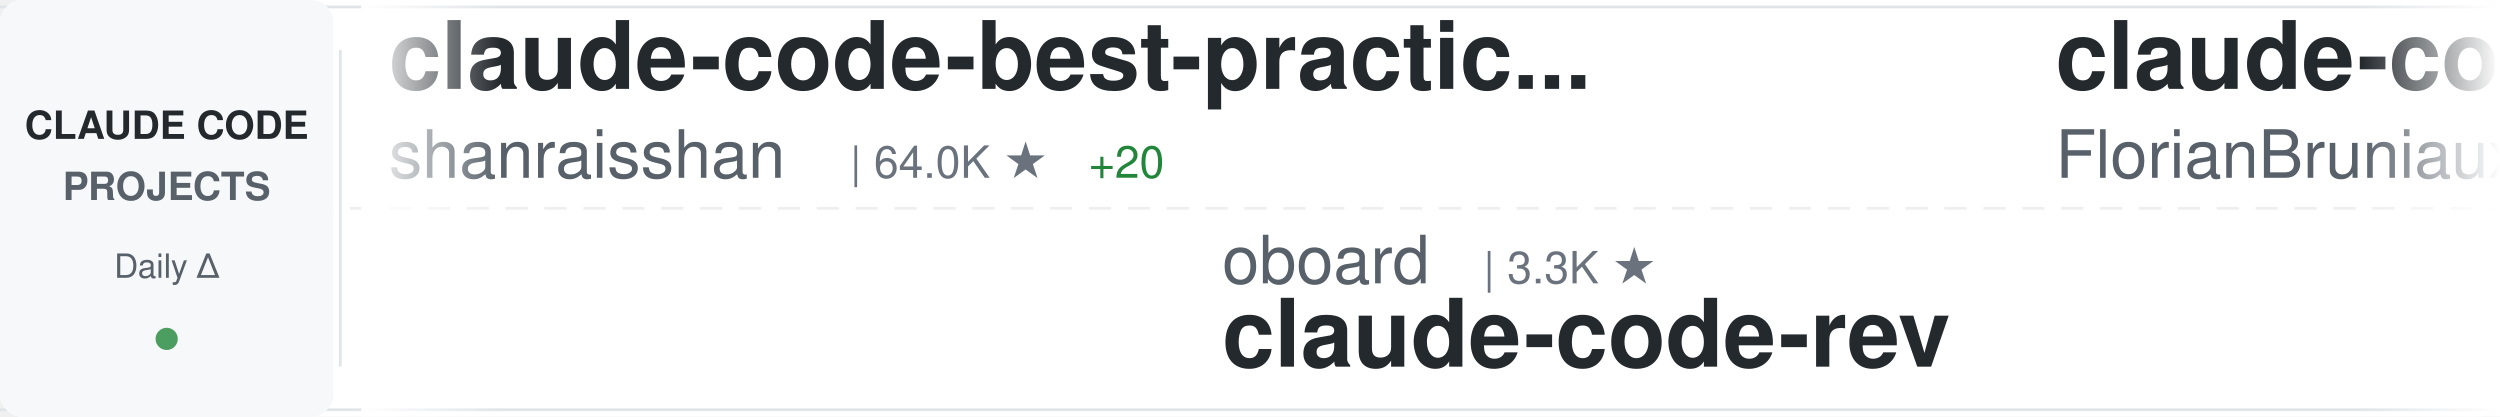
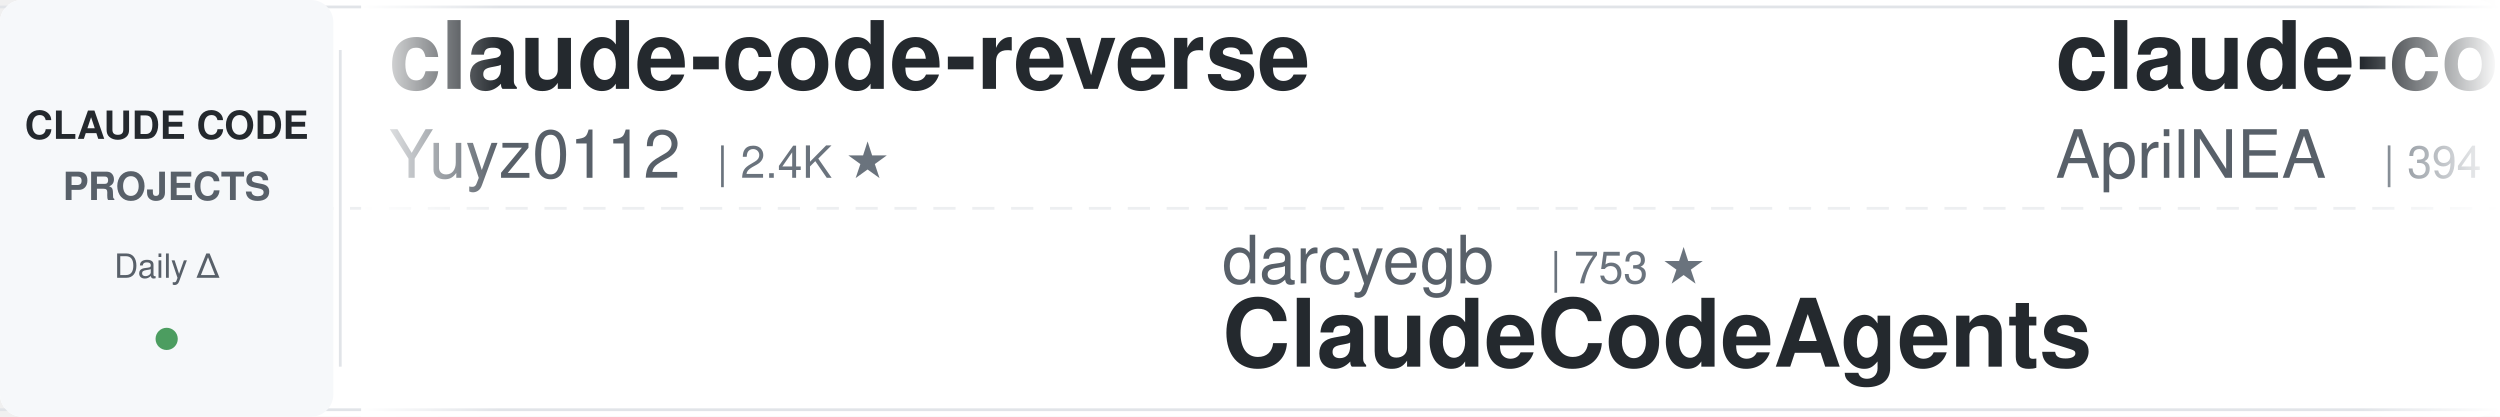
<svg xmlns="http://www.w3.org/2000/svg" width="900" height="150">
  <defs>
    <linearGradient id="awesomeLeftFade" x1="0%" y1="0%" x2="100%" y2="0%">
      <stop offset="0%" style="stop-color:#ffffff;stop-opacity:1" />
      <stop offset="100%" style="stop-color:#ffffff;stop-opacity:0" />
    </linearGradient>
    <linearGradient id="awesomeRightFade" x1="0%" y1="0%" x2="100%" y2="0%">
      <stop offset="0%" style="stop-color:#ffffff;stop-opacity:0" />
      <stop offset="100%" style="stop-color:#ffffff;stop-opacity:1" />
    </linearGradient>
  </defs>
  <rect width="900" height="150" fill="#ffffff" rx="8" />
  <rect x="0" y="2" width="900" height="1" fill="#e1e4e8" />
  <rect x="0" y="147" width="900" height="1" fill="#e1e4e8" />
  <line x1="0" y1="75" x2="900" y2="75" stroke="#e1e4e8" stroke-width="1" stroke-dasharray="8 6" opacity="0.6" />
  <rect x="0" y="0" width="120" height="150" fill="#f6f8fa" rx="8" />
  <text x="60" y="50" font-family="-apple-system, BlinkMacSystemFont, 'Segoe UI', Helvetica, Arial, sans-serif" font-size="14" font-weight="600" fill="#24292e" text-anchor="middle">CLAUDE CODE</text>
  <text x="60" y="72" font-family="-apple-system, BlinkMacSystemFont, 'Segoe UI', Helvetica, Arial, sans-serif" font-size="14" font-weight="600" fill="#586069" text-anchor="middle">PROJECTS</text>
  <text x="60" y="100" font-family="-apple-system, BlinkMacSystemFont, 'Segoe UI', Helvetica, Arial, sans-serif" font-size="12" font-weight="500" fill="#586069" text-anchor="middle">Daily Δ</text>
  <circle cx="60" cy="122" r="4" fill="#22863a" opacity="0.8" />
  <rect x="122" y="18" width="1" height="114" fill="#e1e4e8" />
  <clipPath id="awesomeTickerClip">
    <rect x="130" y="0" width="770" height="150" />
  </clipPath>
  <g clip-path="url(#awesomeTickerClip)">
    <g id="awesomeTickerItems">
      <animateTransform attributeName="transform" attributeType="XML" type="translate" from="0 0" to="-3000 0" dur="54s" repeatCount="indefinite" />
      <g transform="translate(0, 0)">
-         <text x="140" y="32" font-family="-apple-system, BlinkMacSystemFont, 'Segoe UI', Helvetica, Arial, sans-serif" font-size="34" font-weight="600" fill="#24292e">claude-code-best-practic...</text>
-         <text x="140" y="64" font-family="-apple-system, BlinkMacSystemFont, 'Segoe UI', Helvetica, Arial, sans-serif" font-size="24" font-weight="400" fill="#586069">shanraisshan</text>
-         <text x="306" y="64" font-family="-apple-system, BlinkMacSystemFont, 'Segoe UI', Helvetica, Arial, sans-serif" font-size="16" font-weight="500" fill="#6a737d">| 64.0K ★</text>
-         <text x="392" y="64" font-family="-apple-system, BlinkMacSystemFont, 'Segoe UI', Helvetica, Arial, sans-serif" font-size="16" font-weight="500" fill="#22863a"> +20</text>
+         <text x="140" y="32" font-family="-apple-system, BlinkMacSystemFont, 'Segoe UI', Helvetica, Arial, sans-serif" font-size="34" font-weight="600" fill="#24292e">claude-code-reverse</text>
+         <text x="140" y="64" font-family="-apple-system, BlinkMacSystemFont, 'Segoe UI', Helvetica, Arial, sans-serif" font-size="24" font-weight="400" fill="#586069">Yuyz0112</text>
+         <text x="258" y="64" font-family="-apple-system, BlinkMacSystemFont, 'Segoe UI', Helvetica, Arial, sans-serif" font-size="16" font-weight="500" fill="#6a737d">| 2.4K ★</text>
      </g>
      <g transform="translate(300, 0)">
-         <text x="140" y="102" font-family="-apple-system, BlinkMacSystemFont, 'Segoe UI', Helvetica, Arial, sans-serif" font-size="24" font-weight="400" fill="#586069">oboard</text>
-         <text x="234" y="102" font-family="-apple-system, BlinkMacSystemFont, 'Segoe UI', Helvetica, Arial, sans-serif" font-size="16" font-weight="500" fill="#6a737d">| 3.3K ★</text>
-         <text x="140" y="132" font-family="-apple-system, BlinkMacSystemFont, 'Segoe UI', Helvetica, Arial, sans-serif" font-size="34" font-weight="600" fill="#24292e">claude-code-rev</text>
+         <text x="140" y="102" font-family="-apple-system, BlinkMacSystemFont, 'Segoe UI', Helvetica, Arial, sans-serif" font-size="24" font-weight="400" fill="#586069">darcyegb</text>
+         <text x="258" y="102" font-family="-apple-system, BlinkMacSystemFont, 'Segoe UI', Helvetica, Arial, sans-serif" font-size="16" font-weight="500" fill="#6a737d">| 753 ★</text>
+         <text x="140" y="132" font-family="-apple-system, BlinkMacSystemFont, 'Segoe UI', Helvetica, Arial, sans-serif" font-size="34" font-weight="600" fill="#24292e">ClaudeCodeAgents</text>
      </g>
      <g transform="translate(600, 0)">
-         <text x="140" y="32" font-family="-apple-system, BlinkMacSystemFont, 'Segoe UI', Helvetica, Arial, sans-serif" font-size="34" font-weight="600" fill="#24292e">claude-code-ultimate-gui...</text>
-         <text x="140" y="64" font-family="-apple-system, BlinkMacSystemFont, 'Segoe UI', Helvetica, Arial, sans-serif" font-size="24" font-weight="400" fill="#586069">FlorianBruniaux</text>
-         <text x="342" y="64" font-family="-apple-system, BlinkMacSystemFont, 'Segoe UI', Helvetica, Arial, sans-serif" font-size="16" font-weight="500" fill="#6a737d">| 5.7K ★</text>
-         <text x="419" y="64" font-family="-apple-system, BlinkMacSystemFont, 'Segoe UI', Helvetica, Arial, sans-serif" font-size="16" font-weight="500" fill="#22863a"> +2</text>
-       </g>
-       <g transform="translate(900, 0)">
-         <text x="140" y="102" font-family="-apple-system, BlinkMacSystemFont, 'Segoe UI', Helvetica, Arial, sans-serif" font-size="24" font-weight="400" fill="#586069">Maciek-roboblog</text>
-         <text x="342" y="102" font-family="-apple-system, BlinkMacSystemFont, 'Segoe UI', Helvetica, Arial, sans-serif" font-size="16" font-weight="500" fill="#6a737d">| 8.6K ★</text>
-         <text x="419" y="102" font-family="-apple-system, BlinkMacSystemFont, 'Segoe UI', Helvetica, Arial, sans-serif" font-size="16" font-weight="500" fill="#22863a"> +3</text>
-         <text x="140" y="132" font-family="-apple-system, BlinkMacSystemFont, 'Segoe UI', Helvetica, Arial, sans-serif" font-size="34" font-weight="600" fill="#24292e">Claude-Code-Usage-Monito...</text>
-       </g>
-       <g transform="translate(1200, 0)">
-         <text x="140" y="32" font-family="-apple-system, BlinkMacSystemFont, 'Segoe UI', Helvetica, Arial, sans-serif" font-size="34" font-weight="600" fill="#24292e">claude-code-hub</text>
-         <text x="140" y="64" font-family="-apple-system, BlinkMacSystemFont, 'Segoe UI', Helvetica, Arial, sans-serif" font-size="24" font-weight="400" fill="#586069">ding113</text>
-         <text x="246" y="64" font-family="-apple-system, BlinkMacSystemFont, 'Segoe UI', Helvetica, Arial, sans-serif" font-size="16" font-weight="500" fill="#6a737d">| 3.3K ★</text>
-         <text x="323" y="64" font-family="-apple-system, BlinkMacSystemFont, 'Segoe UI', Helvetica, Arial, sans-serif" font-size="16" font-weight="500" fill="#22863a"> +2</text>
-       </g>
-       <g transform="translate(1500, 0)">
-         <text x="140" y="102" font-family="-apple-system, BlinkMacSystemFont, 'Segoe UI', Helvetica, Arial, sans-serif" font-size="24" font-weight="400" fill="#586069">davila7</text>
-         <text x="246" y="102" font-family="-apple-system, BlinkMacSystemFont, 'Segoe UI', Helvetica, Arial, sans-serif" font-size="16" font-weight="500" fill="#6a737d">| 30.1K ★</text>
-         <text x="332" y="102" font-family="-apple-system, BlinkMacSystemFont, 'Segoe UI', Helvetica, Arial, sans-serif" font-size="16" font-weight="500" fill="#22863a"> +5</text>
-         <text x="140" y="132" font-family="-apple-system, BlinkMacSystemFont, 'Segoe UI', Helvetica, Arial, sans-serif" font-size="34" font-weight="600" fill="#24292e">claude-code-templates</text>
-       </g>
-       <g transform="translate(1800, 0)">
-         <text x="140" y="32" font-family="-apple-system, BlinkMacSystemFont, 'Segoe UI', Helvetica, Arial, sans-serif" font-size="34" font-weight="600" fill="#24292e">claude-code-webui</text>
-         <text x="140" y="64" font-family="-apple-system, BlinkMacSystemFont, 'Segoe UI', Helvetica, Arial, sans-serif" font-size="24" font-weight="400" fill="#586069">sugyan</text>
-         <text x="234" y="64" font-family="-apple-system, BlinkMacSystemFont, 'Segoe UI', Helvetica, Arial, sans-serif" font-size="16" font-weight="500" fill="#6a737d">| 1.1K ★</text>
-       </g>
-       <g transform="translate(2100, 0)">
-         <text x="140" y="102" font-family="-apple-system, BlinkMacSystemFont, 'Segoe UI', Helvetica, Arial, sans-serif" font-size="24" font-weight="400" fill="#586069">anthropics</text>
-         <text x="282" y="102" font-family="-apple-system, BlinkMacSystemFont, 'Segoe UI', Helvetica, Arial, sans-serif" font-size="16" font-weight="500" fill="#6a737d">| 935 ★</text>
-         <text x="350" y="102" font-family="-apple-system, BlinkMacSystemFont, 'Segoe UI', Helvetica, Arial, sans-serif" font-size="16" font-weight="500" fill="#22863a"> +2</text>
-         <text x="140" y="132" font-family="-apple-system, BlinkMacSystemFont, 'Segoe UI', Helvetica, Arial, sans-serif" font-size="34" font-weight="600" fill="#24292e">claude-code-base-action</text>
-       </g>
-       <g transform="translate(2400, 0)">
        <text x="140" y="32" font-family="-apple-system, BlinkMacSystemFont, 'Segoe UI', Helvetica, Arial, sans-serif" font-size="34" font-weight="600" fill="#24292e">claude-code-source</text>
        <text x="140" y="64" font-family="-apple-system, BlinkMacSystemFont, 'Segoe UI', Helvetica, Arial, sans-serif" font-size="24" font-weight="400" fill="#586069">AprilNEA</text>
        <text x="258" y="64" font-family="-apple-system, BlinkMacSystemFont, 'Segoe UI', Helvetica, Arial, sans-serif" font-size="16" font-weight="500" fill="#6a737d">| 394 ★</text>
      </g>
-       <g transform="translate(2700, 0)">
-         <text x="140" y="102" font-family="-apple-system, BlinkMacSystemFont, 'Segoe UI', Helvetica, Arial, sans-serif" font-size="24" font-weight="400" fill="#586069">digitalsamba</text>
-         <text x="306" y="102" font-family="-apple-system, BlinkMacSystemFont, 'Segoe UI', Helvetica, Arial, sans-serif" font-size="16" font-weight="500" fill="#6a737d">| 1.9K ★</text>
-         <text x="383" y="102" font-family="-apple-system, BlinkMacSystemFont, 'Segoe UI', Helvetica, Arial, sans-serif" font-size="16" font-weight="500" fill="#22863a"> +1</text>
-         <text x="140" y="132" font-family="-apple-system, BlinkMacSystemFont, 'Segoe UI', Helvetica, Arial, sans-serif" font-size="34" font-weight="600" fill="#24292e">claude-code-video-toolki...</text>
+       <g transform="translate(900, 0)">
+         <text x="140" y="102" font-family="-apple-system, BlinkMacSystemFont, 'Segoe UI', Helvetica, Arial, sans-serif" font-size="24" font-weight="400" fill="#586069">1rgs</text>
+         <text x="210" y="102" font-family="-apple-system, BlinkMacSystemFont, 'Segoe UI', Helvetica, Arial, sans-serif" font-size="16" font-weight="500" fill="#6a737d">| 3.7K ★</text>
+         <text x="140" y="132" font-family="-apple-system, BlinkMacSystemFont, 'Segoe UI', Helvetica, Arial, sans-serif" font-size="34" font-weight="600" fill="#24292e">claude-code-proxy</text>
      </g>
-       <g transform="translate(3000, 0)">
-         <text x="140" y="32" font-family="-apple-system, BlinkMacSystemFont, 'Segoe UI', Helvetica, Arial, sans-serif" font-size="34" font-weight="600" fill="#24292e">claude-code-best-practic...</text>
-         <text x="140" y="64" font-family="-apple-system, BlinkMacSystemFont, 'Segoe UI', Helvetica, Arial, sans-serif" font-size="24" font-weight="400" fill="#586069">shanraisshan</text>
-         <text x="306" y="64" font-family="-apple-system, BlinkMacSystemFont, 'Segoe UI', Helvetica, Arial, sans-serif" font-size="16" font-weight="500" fill="#6a737d">| 64.0K ★</text>
-         <text x="392" y="64" font-family="-apple-system, BlinkMacSystemFont, 'Segoe UI', Helvetica, Arial, sans-serif" font-size="16" font-weight="500" fill="#22863a"> +20</text>
-       </g>
-       <g transform="translate(3300, 0)">
-         <text x="140" y="102" font-family="-apple-system, BlinkMacSystemFont, 'Segoe UI', Helvetica, Arial, sans-serif" font-size="24" font-weight="400" fill="#586069">oboard</text>
-         <text x="234" y="102" font-family="-apple-system, BlinkMacSystemFont, 'Segoe UI', Helvetica, Arial, sans-serif" font-size="16" font-weight="500" fill="#6a737d">| 3.3K ★</text>
-         <text x="140" y="132" font-family="-apple-system, BlinkMacSystemFont, 'Segoe UI', Helvetica, Arial, sans-serif" font-size="34" font-weight="600" fill="#24292e">claude-code-rev</text>
-       </g>
-       <g transform="translate(3600, 0)">
+       <g transform="translate(1200, 0)">
        <text x="140" y="32" font-family="-apple-system, BlinkMacSystemFont, 'Segoe UI', Helvetica, Arial, sans-serif" font-size="34" font-weight="600" fill="#24292e">claude-code-ultimate-gui...</text>
        <text x="140" y="64" font-family="-apple-system, BlinkMacSystemFont, 'Segoe UI', Helvetica, Arial, sans-serif" font-size="24" font-weight="400" fill="#586069">FlorianBruniaux</text>
        <text x="342" y="64" font-family="-apple-system, BlinkMacSystemFont, 'Segoe UI', Helvetica, Arial, sans-serif" font-size="16" font-weight="500" fill="#6a737d">| 5.7K ★</text>
-         <text x="419" y="64" font-family="-apple-system, BlinkMacSystemFont, 'Segoe UI', Helvetica, Arial, sans-serif" font-size="16" font-weight="500" fill="#22863a"> +2</text>
+       </g>
+       <g transform="translate(1500, 0)">
+         <text x="140" y="102" font-family="-apple-system, BlinkMacSystemFont, 'Segoe UI', Helvetica, Arial, sans-serif" font-size="24" font-weight="400" fill="#586069">Windy3f3f3f3f</text>
+         <text x="318" y="102" font-family="-apple-system, BlinkMacSystemFont, 'Segoe UI', Helvetica, Arial, sans-serif" font-size="16" font-weight="500" fill="#6a737d">| 3.4K ★</text>
+         <text x="140" y="132" font-family="-apple-system, BlinkMacSystemFont, 'Segoe UI', Helvetica, Arial, sans-serif" font-size="34" font-weight="600" fill="#24292e">how-claude-code-works</text>
+       </g>
+       <g transform="translate(1800, 0)">
+         <text x="140" y="32" font-family="-apple-system, BlinkMacSystemFont, 'Segoe UI', Helvetica, Arial, sans-serif" font-size="34" font-weight="600" fill="#24292e">claude-code-my-workflow</text>
+         <text x="140" y="64" font-family="-apple-system, BlinkMacSystemFont, 'Segoe UI', Helvetica, Arial, sans-serif" font-size="24" font-weight="400" fill="#586069">pedrohcgs</text>
+         <text x="270" y="64" font-family="-apple-system, BlinkMacSystemFont, 'Segoe UI', Helvetica, Arial, sans-serif" font-size="16" font-weight="500" fill="#6a737d">| 1.4K ★</text>
+       </g>
+       <g transform="translate(2100, 0)">
+         <text x="140" y="102" font-family="-apple-system, BlinkMacSystemFont, 'Segoe UI', Helvetica, Arial, sans-serif" font-size="24" font-weight="400" fill="#586069">fuergaosi233</text>
+         <text x="306" y="102" font-family="-apple-system, BlinkMacSystemFont, 'Segoe UI', Helvetica, Arial, sans-serif" font-size="16" font-weight="500" fill="#6a737d">| 2.8K ★</text>
+         <text x="140" y="132" font-family="-apple-system, BlinkMacSystemFont, 'Segoe UI', Helvetica, Arial, sans-serif" font-size="34" font-weight="600" fill="#24292e">claude-code-proxy</text>
+       </g>
+       <g transform="translate(2400, 0)">
+         <text x="140" y="32" font-family="-apple-system, BlinkMacSystemFont, 'Segoe UI', Helvetica, Arial, sans-serif" font-size="34" font-weight="600" fill="#24292e">collection-claude-code-s...</text>
+         <text x="140" y="64" font-family="-apple-system, BlinkMacSystemFont, 'Segoe UI', Helvetica, Arial, sans-serif" font-size="24" font-weight="400" fill="#586069">chauncygu</text>
+         <text x="270" y="64" font-family="-apple-system, BlinkMacSystemFont, 'Segoe UI', Helvetica, Arial, sans-serif" font-size="16" font-weight="500" fill="#6a737d">| 2.8K ★</text>
+       </g>
+       <g transform="translate(2700, 0)">
+         <text x="140" y="102" font-family="-apple-system, BlinkMacSystemFont, 'Segoe UI', Helvetica, Arial, sans-serif" font-size="24" font-weight="400" fill="#586069">Chachamaru127</text>
+         <text x="318" y="102" font-family="-apple-system, BlinkMacSystemFont, 'Segoe UI', Helvetica, Arial, sans-serif" font-size="16" font-weight="500" fill="#6a737d">| 3.0K ★</text>
+         <text x="395" y="102" font-family="-apple-system, BlinkMacSystemFont, 'Segoe UI', Helvetica, Arial, sans-serif" font-size="16" font-weight="500" fill="#22863a"> +1</text>
+         <text x="140" y="132" font-family="-apple-system, BlinkMacSystemFont, 'Segoe UI', Helvetica, Arial, sans-serif" font-size="34" font-weight="600" fill="#24292e">claude-code-harness</text>
+       </g>
+       <g transform="translate(3000, 0)">
+         <text x="140" y="32" font-family="-apple-system, BlinkMacSystemFont, 'Segoe UI', Helvetica, Arial, sans-serif" font-size="34" font-weight="600" fill="#24292e">claude-code-reverse</text>
+         <text x="140" y="64" font-family="-apple-system, BlinkMacSystemFont, 'Segoe UI', Helvetica, Arial, sans-serif" font-size="24" font-weight="400" fill="#586069">Yuyz0112</text>
+         <text x="258" y="64" font-family="-apple-system, BlinkMacSystemFont, 'Segoe UI', Helvetica, Arial, sans-serif" font-size="16" font-weight="500" fill="#6a737d">| 2.4K ★</text>
+       </g>
+       <g transform="translate(3300, 0)">
+         <text x="140" y="102" font-family="-apple-system, BlinkMacSystemFont, 'Segoe UI', Helvetica, Arial, sans-serif" font-size="24" font-weight="400" fill="#586069">darcyegb</text>
+         <text x="258" y="102" font-family="-apple-system, BlinkMacSystemFont, 'Segoe UI', Helvetica, Arial, sans-serif" font-size="16" font-weight="500" fill="#6a737d">| 753 ★</text>
+         <text x="140" y="132" font-family="-apple-system, BlinkMacSystemFont, 'Segoe UI', Helvetica, Arial, sans-serif" font-size="34" font-weight="600" fill="#24292e">ClaudeCodeAgents</text>
+       </g>
+       <g transform="translate(3600, 0)">
+         <text x="140" y="32" font-family="-apple-system, BlinkMacSystemFont, 'Segoe UI', Helvetica, Arial, sans-serif" font-size="34" font-weight="600" fill="#24292e">claude-code-source</text>
+         <text x="140" y="64" font-family="-apple-system, BlinkMacSystemFont, 'Segoe UI', Helvetica, Arial, sans-serif" font-size="24" font-weight="400" fill="#586069">AprilNEA</text>
+         <text x="258" y="64" font-family="-apple-system, BlinkMacSystemFont, 'Segoe UI', Helvetica, Arial, sans-serif" font-size="16" font-weight="500" fill="#6a737d">| 394 ★</text>
      </g>
      <g transform="translate(3900, 0)">
-         <text x="140" y="102" font-family="-apple-system, BlinkMacSystemFont, 'Segoe UI', Helvetica, Arial, sans-serif" font-size="24" font-weight="400" fill="#586069">Maciek-roboblog</text>
-         <text x="342" y="102" font-family="-apple-system, BlinkMacSystemFont, 'Segoe UI', Helvetica, Arial, sans-serif" font-size="16" font-weight="500" fill="#6a737d">| 8.6K ★</text>
-         <text x="419" y="102" font-family="-apple-system, BlinkMacSystemFont, 'Segoe UI', Helvetica, Arial, sans-serif" font-size="16" font-weight="500" fill="#22863a"> +3</text>
-         <text x="140" y="132" font-family="-apple-system, BlinkMacSystemFont, 'Segoe UI', Helvetica, Arial, sans-serif" font-size="34" font-weight="600" fill="#24292e">Claude-Code-Usage-Monito...</text>
+         <text x="140" y="102" font-family="-apple-system, BlinkMacSystemFont, 'Segoe UI', Helvetica, Arial, sans-serif" font-size="24" font-weight="400" fill="#586069">1rgs</text>
+         <text x="210" y="102" font-family="-apple-system, BlinkMacSystemFont, 'Segoe UI', Helvetica, Arial, sans-serif" font-size="16" font-weight="500" fill="#6a737d">| 3.7K ★</text>
+         <text x="140" y="132" font-family="-apple-system, BlinkMacSystemFont, 'Segoe UI', Helvetica, Arial, sans-serif" font-size="34" font-weight="600" fill="#24292e">claude-code-proxy</text>
      </g>
    </g>
  </g>
  <rect x="130" y="0" width="50" height="150" fill="url(#awesomeLeftFade)" />
  <rect x="850" y="0" width="50" height="150" fill="url(#awesomeRightFade)" />
</svg>
